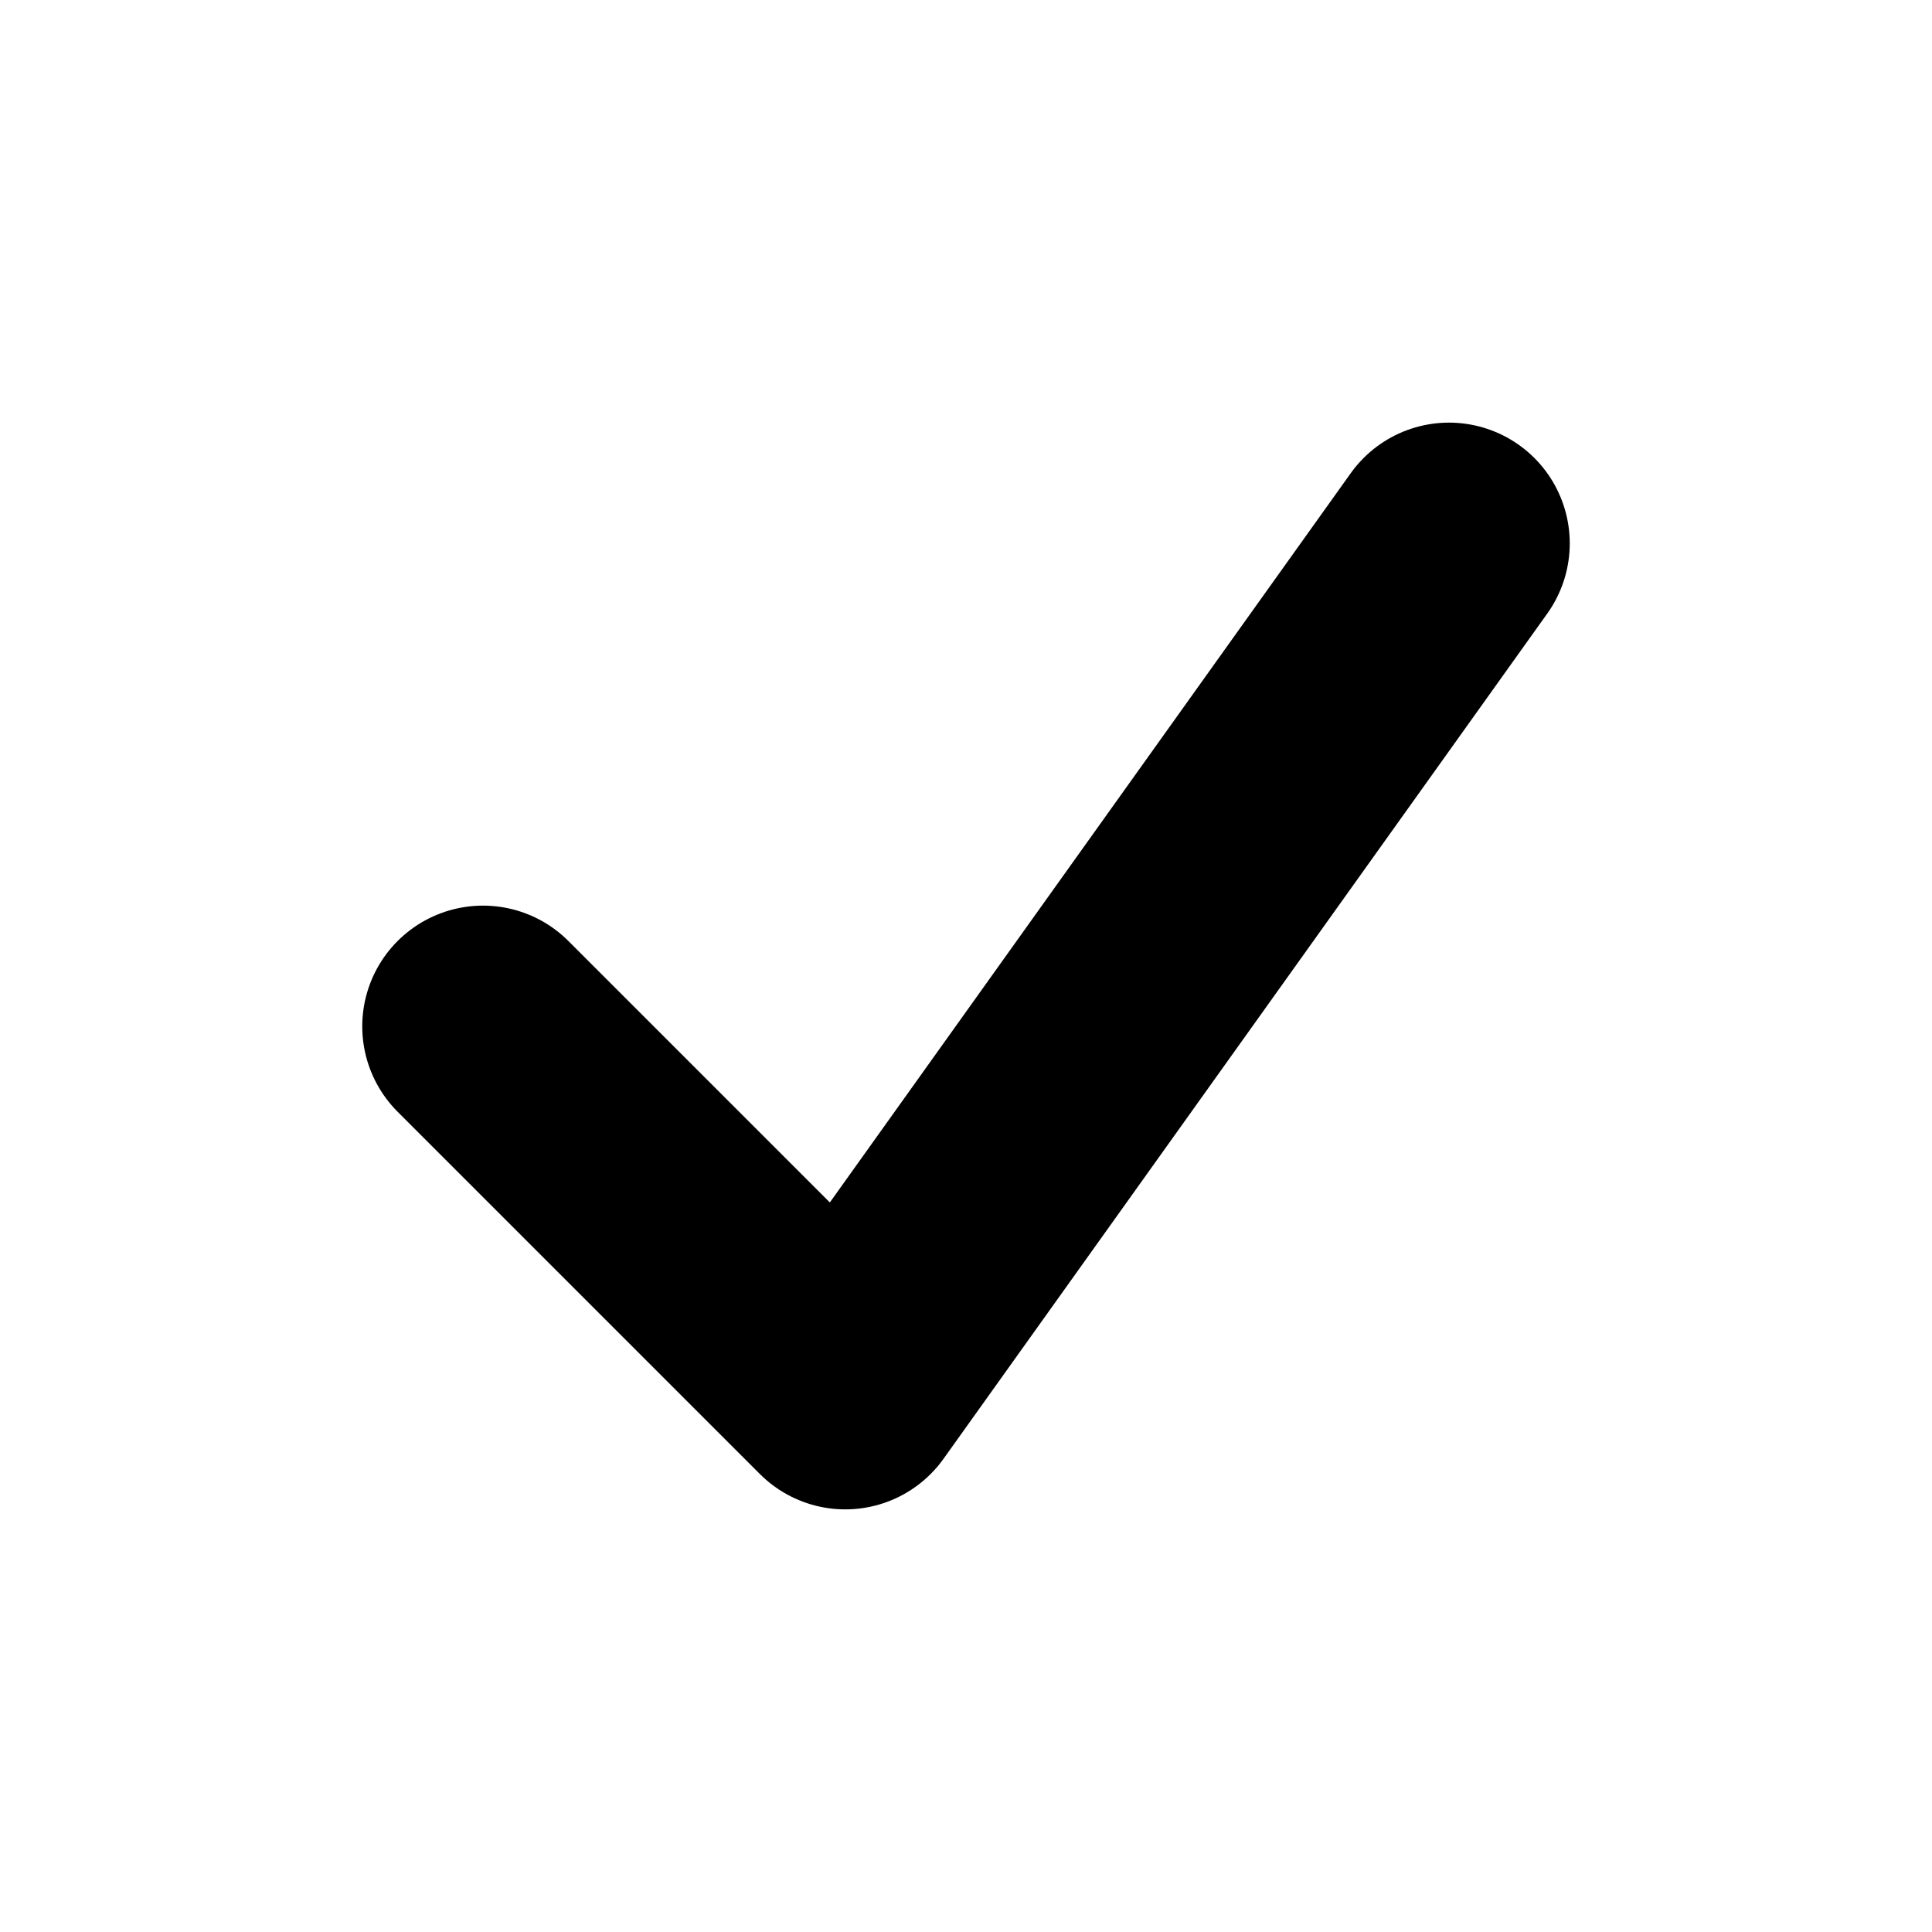
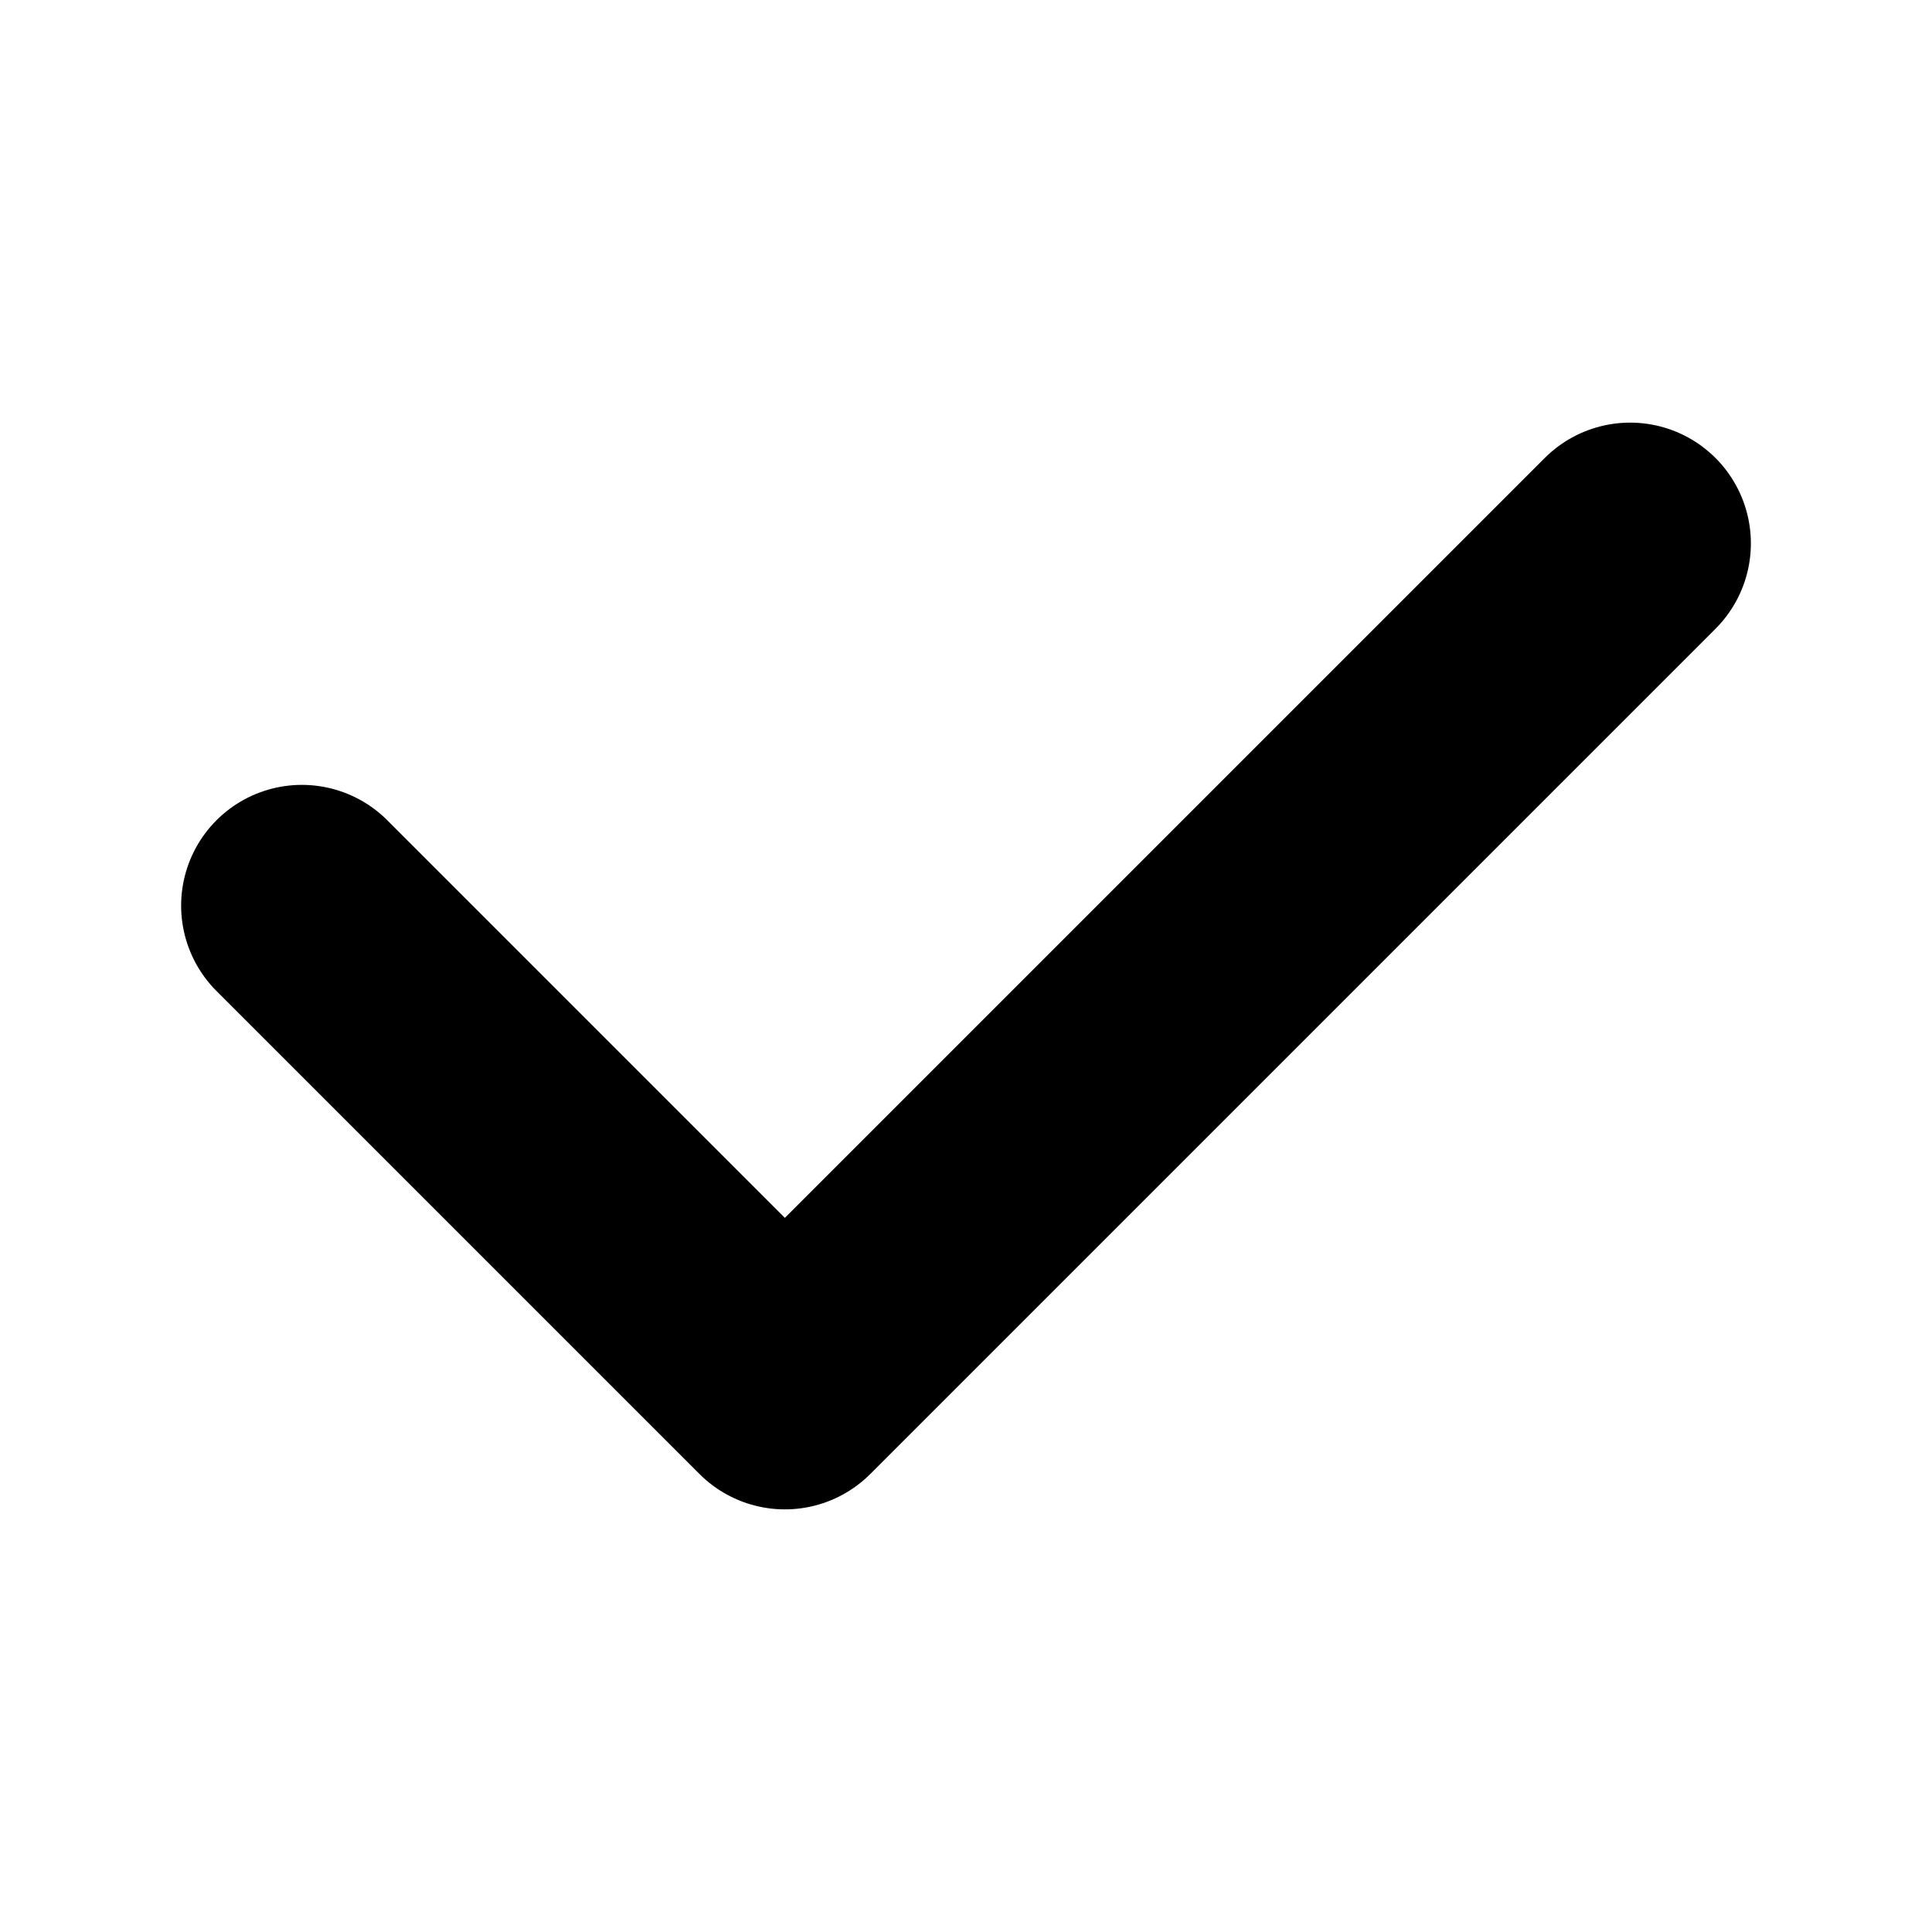
<svg xmlns="http://www.w3.org/2000/svg" viewBox="0 0 32 32" fill="none">
-   <g transform="translate(0 1)">
-     <path d="M8 16L14 22L24 8" stroke="currentColor" stroke-width="4" stroke-linecap="round" stroke-linejoin="round" />
-   </g>
+   <path d="M5 15L13 23L27 9" stroke="currentColor" stroke-width="4" stroke-linecap="round" stroke-linejoin="round" />
</svg>
